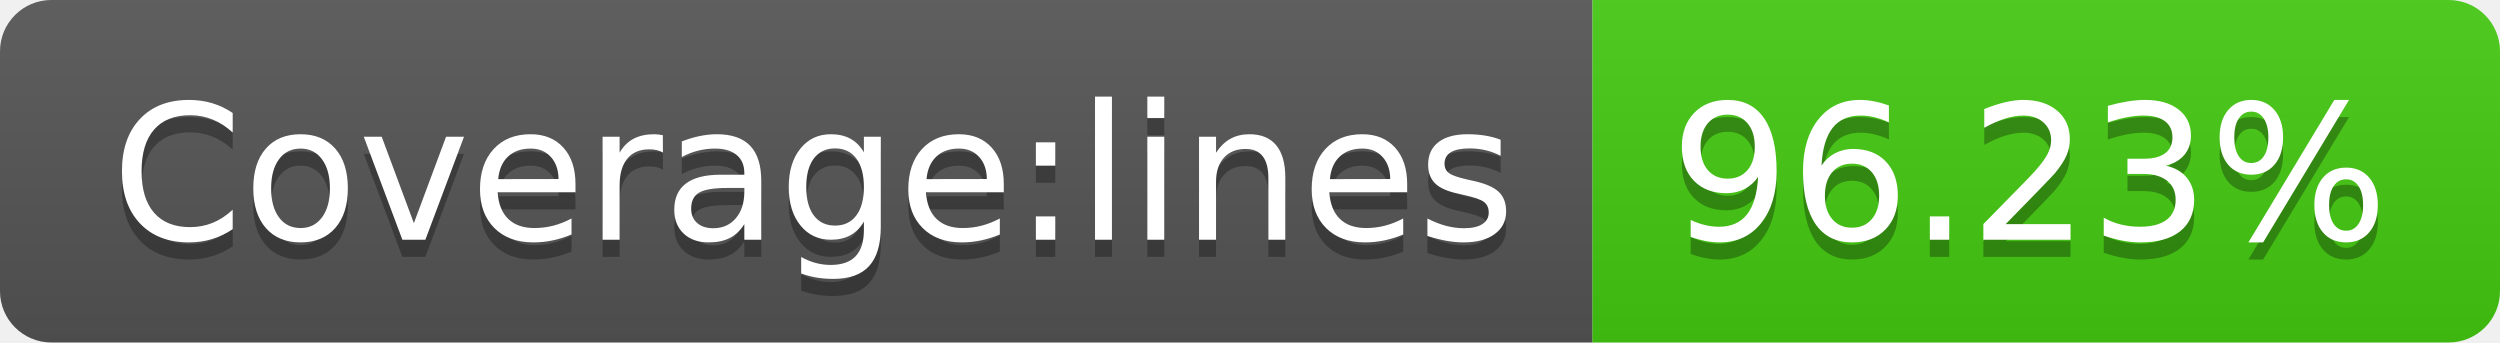
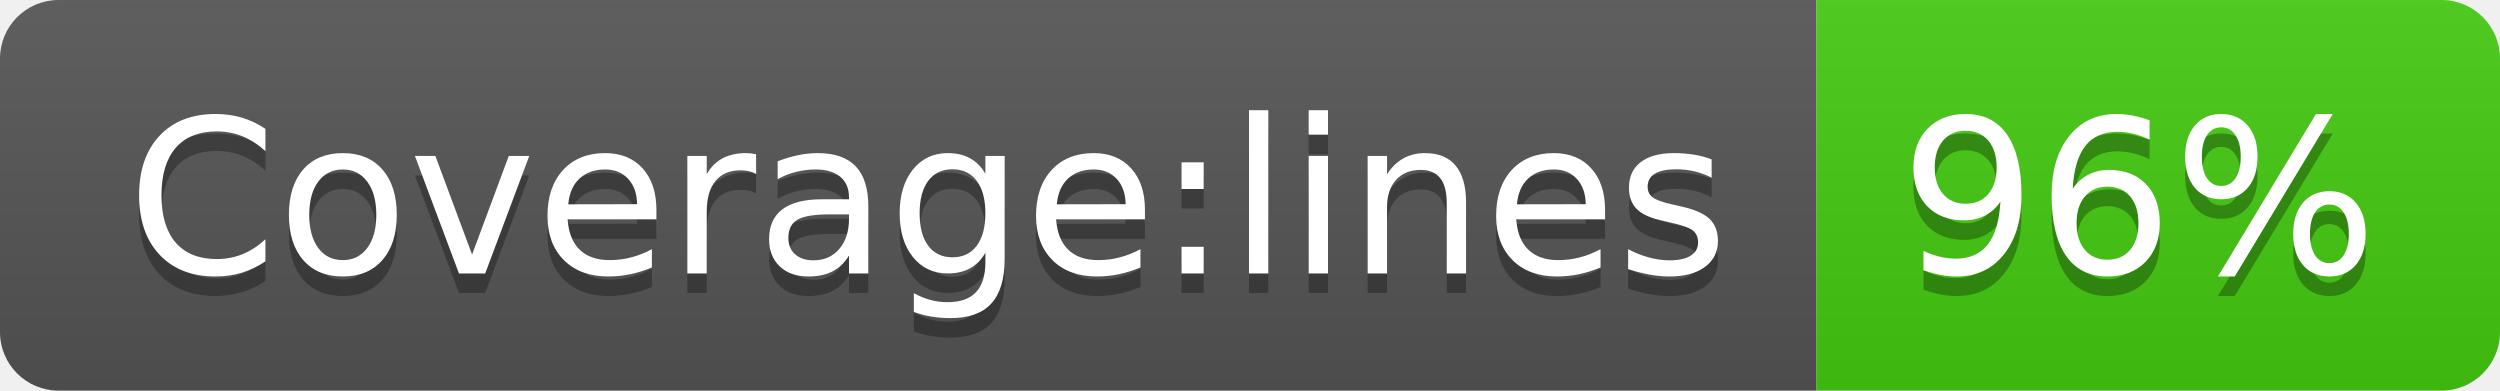
- <svg xmlns="http://www.w3.org/2000/svg" width="146" height="20" role="img" aria-label="Coverage:lines: 96.23%">
+ <svg xmlns="http://www.w3.org/2000/svg" width="128" height="20" role="img" aria-label="Coverage:lines: 96%">
  <linearGradient id="s" x2="0" y2="100%">
    <stop offset="0" stop-color="#bbb" stop-opacity=".1" />
    <stop offset="1" stop-opacity=".1" />
  </linearGradient>
  <clipPath id="r">
-     <rect width="146" height="20" rx="3" fill="#fff" />
+     <rect width="128" height="20" rx="3" fill="#fff" />
  </clipPath>
  <g clip-path="url(#r)">
    <rect width="93" height="20" fill="#555" />
-     <rect x="93" width="53" height="20" fill="#4c1" />
-     <rect width="146" height="20" fill="url(#s)" />
+     <rect x="93" width="35" height="20" fill="#4c1" />
+     <rect width="128" height="20" fill="url(#s)" />
  </g>
  <g fill="#fff" text-anchor="middle" font-family="Verdana,Geneva,DejaVu Sans,sans-serif" text-rendering="geometricPrecision" font-size="110">
    <text aria-hidden="true" x="475" y="150" fill="#010101" fill-opacity=".3" transform="scale(.1)" textLength="830">Coverage:lines</text>
    <text x="475" y="140" transform="scale(.1)" fill="#fff" textLength="830">Coverage:lines</text>
-     <text aria-hidden="true" x="1185" y="150" fill="#010101" fill-opacity=".3" transform="scale(.1)" textLength="430">96.23%</text>
-     <text x="1185" y="140" transform="scale(.1)" fill="#fff" textLength="430">96.23%</text>
+     <text aria-hidden="true" x="1095" y="150" fill="#010101" fill-opacity=".3" transform="scale(.1)" textLength="250">96%</text>
+     <text x="1095" y="140" transform="scale(.1)" fill="#fff" textLength="250">96%</text>
  </g>
</svg>
